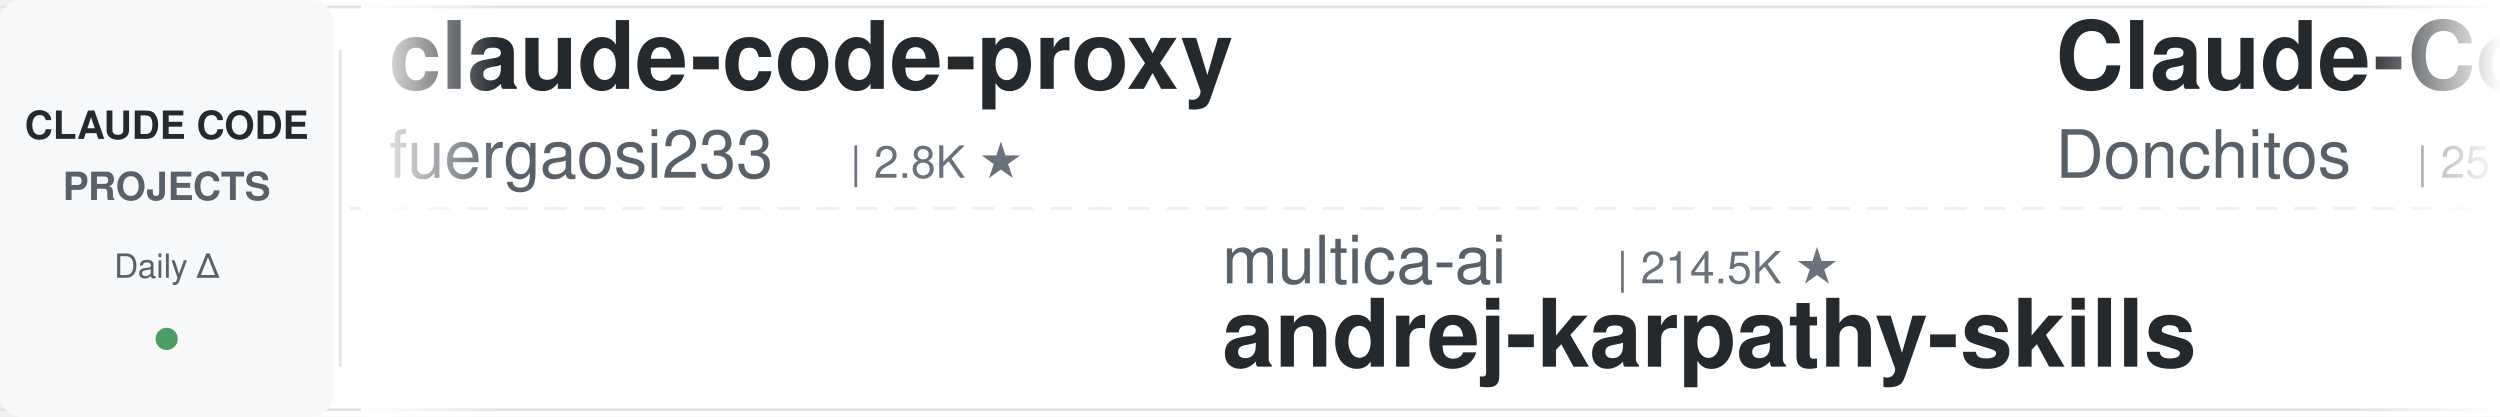
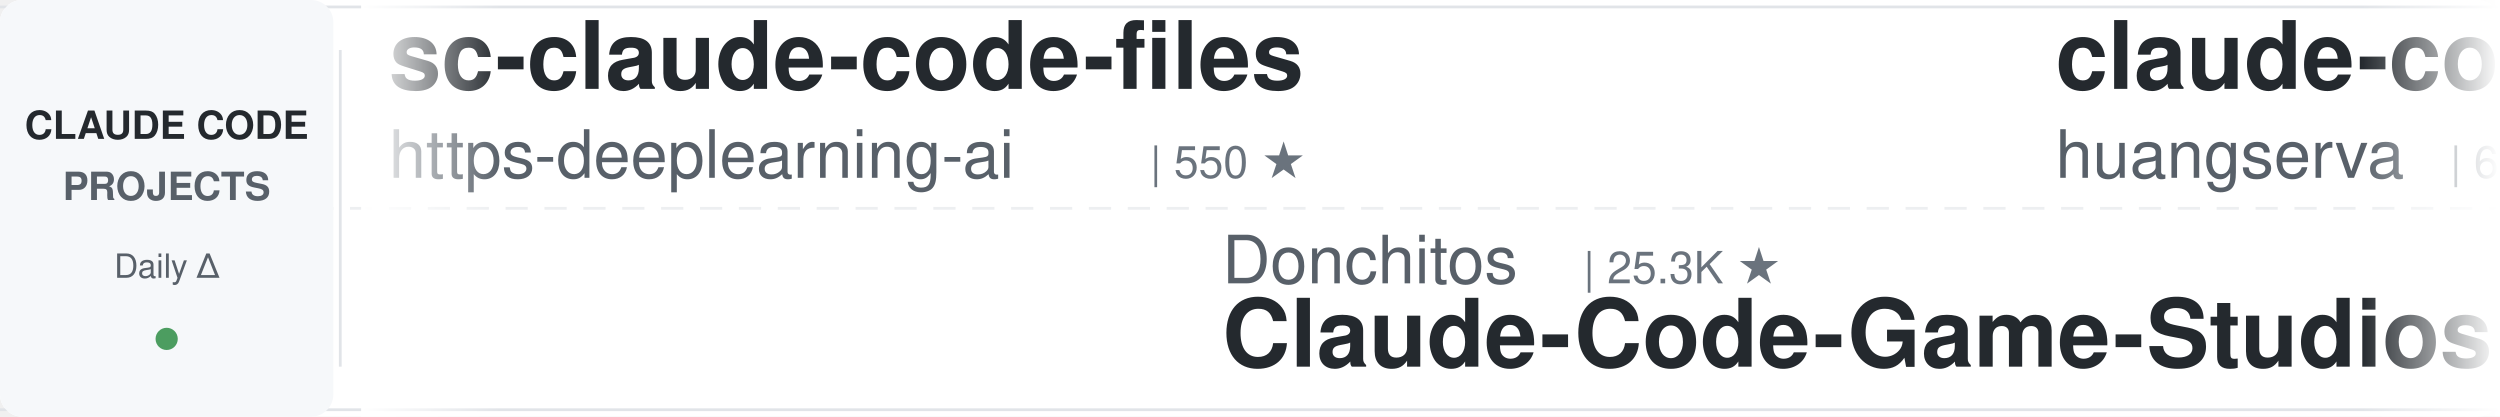
<svg xmlns="http://www.w3.org/2000/svg" width="900" height="150">
  <defs>
    <linearGradient id="leftFade" x1="0%" y1="0%" x2="100%" y2="0%">
      <stop offset="0%" style="stop-color:#ffffff;stop-opacity:1" />
      <stop offset="100%" style="stop-color:#ffffff;stop-opacity:0" />
    </linearGradient>
    <linearGradient id="rightFade" x1="0%" y1="0%" x2="100%" y2="0%">
      <stop offset="0%" style="stop-color:#ffffff;stop-opacity:0" />
      <stop offset="100%" style="stop-color:#ffffff;stop-opacity:1" />
    </linearGradient>
  </defs>
  <rect width="900" height="150" fill="#ffffff" rx="8" />
  <rect x="0" y="2" width="900" height="1" fill="#e1e4e8" />
  <rect x="0" y="147" width="900" height="1" fill="#e1e4e8" />
  <line x1="0" y1="75" x2="900" y2="75" stroke="#e1e4e8" stroke-width="1" stroke-dasharray="8 6" opacity="0.6" />
  <rect x="0" y="0" width="120" height="150" fill="#f6f8fa" rx="8" />
  <text x="60" y="50" font-family="-apple-system, BlinkMacSystemFont, 'Segoe UI', Helvetica, Arial, sans-serif" font-size="14" font-weight="600" fill="#24292e" text-anchor="middle">CLAUDE CODE</text>
  <text x="60" y="72" font-family="-apple-system, BlinkMacSystemFont, 'Segoe UI', Helvetica, Arial, sans-serif" font-size="14" font-weight="600" fill="#586069" text-anchor="middle">PROJECTS</text>
  <text x="60" y="100" font-family="-apple-system, BlinkMacSystemFont, 'Segoe UI', Helvetica, Arial, sans-serif" font-size="12" font-weight="500" fill="#586069" text-anchor="middle">Daily Δ</text>
  <circle cx="60" cy="122" r="4" fill="#22863a" opacity="0.8" />
  <rect x="122" y="18" width="1" height="114" fill="#e1e4e8" />
  <clipPath id="tickerClip">
    <rect x="130" y="0" width="770" height="150" />
  </clipPath>
  <g clip-path="url(#tickerClip)">
    <g id="tickerItems">
      <animateTransform attributeName="transform" attributeType="XML" type="translate" from="0 0" to="-3000 0" dur="54s" repeatCount="indefinite" />
      <g transform="translate(0, 0)">
-         <text x="140" y="32" font-family="-apple-system, BlinkMacSystemFont, 'Segoe UI', Helvetica, Arial, sans-serif" font-size="34" font-weight="600" fill="#24292e">claude-code-proxy</text>
-         <text x="140" y="64" font-family="-apple-system, BlinkMacSystemFont, 'Segoe UI', Helvetica, Arial, sans-serif" font-size="24" font-weight="400" fill="#586069">fuergaosi233</text>
-         <text x="306" y="64" font-family="-apple-system, BlinkMacSystemFont, 'Segoe UI', Helvetica, Arial, sans-serif" font-size="16" font-weight="500" fill="#6a737d">| 2.8K ★</text>
+         <text x="140" y="32" font-family="-apple-system, BlinkMacSystemFont, 'Segoe UI', Helvetica, Arial, sans-serif" font-size="34" font-weight="600" fill="#24292e">sc-claude-code-files</text>
+         <text x="140" y="64" font-family="-apple-system, BlinkMacSystemFont, 'Segoe UI', Helvetica, Arial, sans-serif" font-size="24" font-weight="400" fill="#586069">https-deeplearning-ai</text>
+         <text x="414" y="64" font-family="-apple-system, BlinkMacSystemFont, 'Segoe UI', Helvetica, Arial, sans-serif" font-size="16" font-weight="500" fill="#6a737d">| 550 ★</text>
      </g>
      <g transform="translate(300, 0)">
-         <text x="140" y="102" font-family="-apple-system, BlinkMacSystemFont, 'Segoe UI', Helvetica, Arial, sans-serif" font-size="24" font-weight="400" fill="#586069">multica-ai</text>
-         <text x="282" y="102" font-family="-apple-system, BlinkMacSystemFont, 'Segoe UI', Helvetica, Arial, sans-serif" font-size="16" font-weight="500" fill="#6a737d">| 214.5K ★</text>
-         <text x="140" y="132" font-family="-apple-system, BlinkMacSystemFont, 'Segoe UI', Helvetica, Arial, sans-serif" font-size="34" font-weight="600" fill="#24292e">andrej-karpathy-skills</text>
+         <text x="140" y="102" font-family="-apple-system, BlinkMacSystemFont, 'Segoe UI', Helvetica, Arial, sans-serif" font-size="24" font-weight="400" fill="#586069">Donchitos</text>
+         <text x="270" y="102" font-family="-apple-system, BlinkMacSystemFont, 'Segoe UI', Helvetica, Arial, sans-serif" font-size="16" font-weight="500" fill="#6a737d">| 25.3K ★</text>
+         <text x="140" y="132" font-family="-apple-system, BlinkMacSystemFont, 'Segoe UI', Helvetica, Arial, sans-serif" font-size="34" font-weight="600" fill="#24292e">Claude-Code-Game-Studios</text>
      </g>
      <g transform="translate(600, 0)">
-         <text x="140" y="32" font-family="-apple-system, BlinkMacSystemFont, 'Segoe UI', Helvetica, Arial, sans-serif" font-size="34" font-weight="600" fill="#24292e">Claude-Code-Game-Studios</text>
-         <text x="140" y="64" font-family="-apple-system, BlinkMacSystemFont, 'Segoe UI', Helvetica, Arial, sans-serif" font-size="24" font-weight="400" fill="#586069">Donchitos</text>
-         <text x="270" y="64" font-family="-apple-system, BlinkMacSystemFont, 'Segoe UI', Helvetica, Arial, sans-serif" font-size="16" font-weight="500" fill="#6a737d">| 25.3K ★</text>
+         <text x="140" y="32" font-family="-apple-system, BlinkMacSystemFont, 'Segoe UI', Helvetica, Arial, sans-serif" font-size="34" font-weight="600" fill="#24292e">claude-code-cli</text>
+         <text x="140" y="64" font-family="-apple-system, BlinkMacSystemFont, 'Segoe UI', Helvetica, Arial, sans-serif" font-size="24" font-weight="400" fill="#586069">huangserva</text>
+         <text x="282" y="64" font-family="-apple-system, BlinkMacSystemFont, 'Segoe UI', Helvetica, Arial, sans-serif" font-size="16" font-weight="500" fill="#6a737d">| 630 ★</text>
      </g>
      <g transform="translate(900, 0)">
-         <text x="140" y="102" font-family="-apple-system, BlinkMacSystemFont, 'Segoe UI', Helvetica, Arial, sans-serif" font-size="24" font-weight="400" fill="#586069">overwirehq</text>
-         <text x="282" y="102" font-family="-apple-system, BlinkMacSystemFont, 'Segoe UI', Helvetica, Arial, sans-serif" font-size="16" font-weight="500" fill="#6a737d">| 2.8K ★</text>
-         <text x="140" y="132" font-family="-apple-system, BlinkMacSystemFont, 'Segoe UI', Helvetica, Arial, sans-serif" font-size="34" font-weight="600" fill="#24292e">claude-code-telegram</text>
+         <text x="140" y="102" font-family="-apple-system, BlinkMacSystemFont, 'Segoe UI', Helvetica, Arial, sans-serif" font-size="24" font-weight="400" fill="#586069">shareAI-lab</text>
+         <text x="294" y="102" font-family="-apple-system, BlinkMacSystemFont, 'Segoe UI', Helvetica, Arial, sans-serif" font-size="16" font-weight="500" fill="#6a737d">| 77.4K ★</text>
+         <text x="140" y="132" font-family="-apple-system, BlinkMacSystemFont, 'Segoe UI', Helvetica, Arial, sans-serif" font-size="34" font-weight="600" fill="#24292e">learn-claude-code</text>
      </g>
      <g transform="translate(1200, 0)">
-         <text x="140" y="32" font-family="-apple-system, BlinkMacSystemFont, 'Segoe UI', Helvetica, Arial, sans-serif" font-size="34" font-weight="600" fill="#24292e">claude-code-from-scratch</text>
-         <text x="140" y="64" font-family="-apple-system, BlinkMacSystemFont, 'Segoe UI', Helvetica, Arial, sans-serif" font-size="24" font-weight="400" fill="#586069">Windy3f3f3f3f</text>
-         <text x="318" y="64" font-family="-apple-system, BlinkMacSystemFont, 'Segoe UI', Helvetica, Arial, sans-serif" font-size="16" font-weight="500" fill="#6a737d">| 2.7K ★</text>
+         <text x="140" y="32" font-family="-apple-system, BlinkMacSystemFont, 'Segoe UI', Helvetica, Arial, sans-serif" font-size="34" font-weight="600" fill="#24292e">system_prompts_leaks</text>
+         <text x="140" y="64" font-family="-apple-system, BlinkMacSystemFont, 'Segoe UI', Helvetica, Arial, sans-serif" font-size="24" font-weight="400" fill="#586069">asgeirtj</text>
+         <text x="258" y="64" font-family="-apple-system, BlinkMacSystemFont, 'Segoe UI', Helvetica, Arial, sans-serif" font-size="16" font-weight="500" fill="#6a737d">| 68.0K ★</text>
      </g>
      <g transform="translate(1500, 0)">
-         <text x="140" y="102" font-family="-apple-system, BlinkMacSystemFont, 'Segoe UI', Helvetica, Arial, sans-serif" font-size="24" font-weight="400" fill="#586069">diet103</text>
-         <text x="246" y="102" font-family="-apple-system, BlinkMacSystemFont, 'Segoe UI', Helvetica, Arial, sans-serif" font-size="16" font-weight="500" fill="#6a737d">| 10.0K ★</text>
-         <text x="140" y="132" font-family="-apple-system, BlinkMacSystemFont, 'Segoe UI', Helvetica, Arial, sans-serif" font-size="34" font-weight="600" fill="#24292e">claude-code-infrastructu...</text>
+         <text x="140" y="102" font-family="-apple-system, BlinkMacSystemFont, 'Segoe UI', Helvetica, Arial, sans-serif" font-size="24" font-weight="400" fill="#586069">edmund-io</text>
+         <text x="270" y="102" font-family="-apple-system, BlinkMacSystemFont, 'Segoe UI', Helvetica, Arial, sans-serif" font-size="16" font-weight="500" fill="#6a737d">| 1.5K ★</text>
+         <text x="140" y="132" font-family="-apple-system, BlinkMacSystemFont, 'Segoe UI', Helvetica, Arial, sans-serif" font-size="34" font-weight="600" fill="#24292e">edmunds-claude-code</text>
      </g>
      <g transform="translate(1800, 0)">
-         <text x="140" y="32" font-family="-apple-system, BlinkMacSystemFont, 'Segoe UI', Helvetica, Arial, sans-serif" font-size="34" font-weight="600" fill="#24292e">claude-code-reverse</text>
-         <text x="140" y="64" font-family="-apple-system, BlinkMacSystemFont, 'Segoe UI', Helvetica, Arial, sans-serif" font-size="24" font-weight="400" fill="#586069">Yuyz0112</text>
-         <text x="258" y="64" font-family="-apple-system, BlinkMacSystemFont, 'Segoe UI', Helvetica, Arial, sans-serif" font-size="16" font-weight="500" fill="#6a737d">| 2.4K ★</text>
+         <text x="140" y="32" font-family="-apple-system, BlinkMacSystemFont, 'Segoe UI', Helvetica, Arial, sans-serif" font-size="34" font-weight="600" fill="#24292e">claude-code-infrastructu...</text>
+         <text x="140" y="64" font-family="-apple-system, BlinkMacSystemFont, 'Segoe UI', Helvetica, Arial, sans-serif" font-size="24" font-weight="400" fill="#586069">diet103</text>
+         <text x="246" y="64" font-family="-apple-system, BlinkMacSystemFont, 'Segoe UI', Helvetica, Arial, sans-serif" font-size="16" font-weight="500" fill="#6a737d">| 10.0K ★</text>
      </g>
      <g transform="translate(2100, 0)">
-         <text x="140" y="102" font-family="-apple-system, BlinkMacSystemFont, 'Segoe UI', Helvetica, Arial, sans-serif" font-size="24" font-weight="400" fill="#586069">Chachamaru127</text>
-         <text x="318" y="102" font-family="-apple-system, BlinkMacSystemFont, 'Segoe UI', Helvetica, Arial, sans-serif" font-size="16" font-weight="500" fill="#6a737d">| 3.1K ★</text>
-         <text x="140" y="132" font-family="-apple-system, BlinkMacSystemFont, 'Segoe UI', Helvetica, Arial, sans-serif" font-size="34" font-weight="600" fill="#24292e">claude-code-harness</text>
+         <text x="140" y="102" font-family="-apple-system, BlinkMacSystemFont, 'Segoe UI', Helvetica, Arial, sans-serif" font-size="24" font-weight="400" fill="#586069">anthropics</text>
+         <text x="282" y="102" font-family="-apple-system, BlinkMacSystemFont, 'Segoe UI', Helvetica, Arial, sans-serif" font-size="16" font-weight="500" fill="#6a737d">| 8.9K ★</text>
+         <text x="140" y="132" font-family="-apple-system, BlinkMacSystemFont, 'Segoe UI', Helvetica, Arial, sans-serif" font-size="34" font-weight="600" fill="#24292e">claude-code-action</text>
      </g>
      <g transform="translate(2400, 0)">
-         <text x="140" y="32" font-family="-apple-system, BlinkMacSystemFont, 'Segoe UI', Helvetica, Arial, sans-serif" font-size="34" font-weight="600" fill="#24292e">claude-code-system-promp...</text>
-         <text x="140" y="64" font-family="-apple-system, BlinkMacSystemFont, 'Segoe UI', Helvetica, Arial, sans-serif" font-size="24" font-weight="400" fill="#586069">Piebald-AI</text>
-         <text x="282" y="64" font-family="-apple-system, BlinkMacSystemFont, 'Segoe UI', Helvetica, Arial, sans-serif" font-size="16" font-weight="500" fill="#6a737d">| 12.7K ★</text>
+         <text x="140" y="32" font-family="-apple-system, BlinkMacSystemFont, 'Segoe UI', Helvetica, Arial, sans-serif" font-size="34" font-weight="600" fill="#24292e">claude-code-spec-workflo...</text>
+         <text x="140" y="64" font-family="-apple-system, BlinkMacSystemFont, 'Segoe UI', Helvetica, Arial, sans-serif" font-size="24" font-weight="400" fill="#586069">Pimzino</text>
+         <text x="246" y="64" font-family="-apple-system, BlinkMacSystemFont, 'Segoe UI', Helvetica, Arial, sans-serif" font-size="16" font-weight="500" fill="#6a737d">| 3.9K ★</text>
      </g>
      <g transform="translate(2700, 0)">
-         <text x="140" y="102" font-family="-apple-system, BlinkMacSystemFont, 'Segoe UI', Helvetica, Arial, sans-serif" font-size="24" font-weight="400" fill="#586069">alejandrobalderas</text>
-         <text x="366" y="102" font-family="-apple-system, BlinkMacSystemFont, 'Segoe UI', Helvetica, Arial, sans-serif" font-size="16" font-weight="500" fill="#6a737d">| 2.9K ★</text>
-         <text x="140" y="132" font-family="-apple-system, BlinkMacSystemFont, 'Segoe UI', Helvetica, Arial, sans-serif" font-size="34" font-weight="600" fill="#24292e">claude-code-from-source</text>
+         <text x="140" y="102" font-family="-apple-system, BlinkMacSystemFont, 'Segoe UI', Helvetica, Arial, sans-serif" font-size="24" font-weight="400" fill="#586069">davila7</text>
+         <text x="246" y="102" font-family="-apple-system, BlinkMacSystemFont, 'Segoe UI', Helvetica, Arial, sans-serif" font-size="16" font-weight="500" fill="#6a737d">| 30.9K ★</text>
+         <text x="140" y="132" font-family="-apple-system, BlinkMacSystemFont, 'Segoe UI', Helvetica, Arial, sans-serif" font-size="34" font-weight="600" fill="#24292e">claude-code-templates</text>
      </g>
      <g transform="translate(3000, 0)">
-         <text x="140" y="32" font-family="-apple-system, BlinkMacSystemFont, 'Segoe UI', Helvetica, Arial, sans-serif" font-size="34" font-weight="600" fill="#24292e">claude-code-proxy</text>
-         <text x="140" y="64" font-family="-apple-system, BlinkMacSystemFont, 'Segoe UI', Helvetica, Arial, sans-serif" font-size="24" font-weight="400" fill="#586069">fuergaosi233</text>
-         <text x="306" y="64" font-family="-apple-system, BlinkMacSystemFont, 'Segoe UI', Helvetica, Arial, sans-serif" font-size="16" font-weight="500" fill="#6a737d">| 2.8K ★</text>
+         <text x="140" y="32" font-family="-apple-system, BlinkMacSystemFont, 'Segoe UI', Helvetica, Arial, sans-serif" font-size="34" font-weight="600" fill="#24292e">sc-claude-code-files</text>
+         <text x="140" y="64" font-family="-apple-system, BlinkMacSystemFont, 'Segoe UI', Helvetica, Arial, sans-serif" font-size="24" font-weight="400" fill="#586069">https-deeplearning-ai</text>
+         <text x="414" y="64" font-family="-apple-system, BlinkMacSystemFont, 'Segoe UI', Helvetica, Arial, sans-serif" font-size="16" font-weight="500" fill="#6a737d">| 550 ★</text>
      </g>
      <g transform="translate(3300, 0)">
-         <text x="140" y="102" font-family="-apple-system, BlinkMacSystemFont, 'Segoe UI', Helvetica, Arial, sans-serif" font-size="24" font-weight="400" fill="#586069">multica-ai</text>
-         <text x="282" y="102" font-family="-apple-system, BlinkMacSystemFont, 'Segoe UI', Helvetica, Arial, sans-serif" font-size="16" font-weight="500" fill="#6a737d">| 214.5K ★</text>
-         <text x="140" y="132" font-family="-apple-system, BlinkMacSystemFont, 'Segoe UI', Helvetica, Arial, sans-serif" font-size="34" font-weight="600" fill="#24292e">andrej-karpathy-skills</text>
+         <text x="140" y="102" font-family="-apple-system, BlinkMacSystemFont, 'Segoe UI', Helvetica, Arial, sans-serif" font-size="24" font-weight="400" fill="#586069">Donchitos</text>
+         <text x="270" y="102" font-family="-apple-system, BlinkMacSystemFont, 'Segoe UI', Helvetica, Arial, sans-serif" font-size="16" font-weight="500" fill="#6a737d">| 25.3K ★</text>
+         <text x="140" y="132" font-family="-apple-system, BlinkMacSystemFont, 'Segoe UI', Helvetica, Arial, sans-serif" font-size="34" font-weight="600" fill="#24292e">Claude-Code-Game-Studios</text>
      </g>
      <g transform="translate(3600, 0)">
-         <text x="140" y="32" font-family="-apple-system, BlinkMacSystemFont, 'Segoe UI', Helvetica, Arial, sans-serif" font-size="34" font-weight="600" fill="#24292e">Claude-Code-Game-Studios</text>
-         <text x="140" y="64" font-family="-apple-system, BlinkMacSystemFont, 'Segoe UI', Helvetica, Arial, sans-serif" font-size="24" font-weight="400" fill="#586069">Donchitos</text>
-         <text x="270" y="64" font-family="-apple-system, BlinkMacSystemFont, 'Segoe UI', Helvetica, Arial, sans-serif" font-size="16" font-weight="500" fill="#6a737d">| 25.3K ★</text>
+         <text x="140" y="32" font-family="-apple-system, BlinkMacSystemFont, 'Segoe UI', Helvetica, Arial, sans-serif" font-size="34" font-weight="600" fill="#24292e">claude-code-cli</text>
+         <text x="140" y="64" font-family="-apple-system, BlinkMacSystemFont, 'Segoe UI', Helvetica, Arial, sans-serif" font-size="24" font-weight="400" fill="#586069">huangserva</text>
+         <text x="282" y="64" font-family="-apple-system, BlinkMacSystemFont, 'Segoe UI', Helvetica, Arial, sans-serif" font-size="16" font-weight="500" fill="#6a737d">| 630 ★</text>
      </g>
      <g transform="translate(3900, 0)">
-         <text x="140" y="102" font-family="-apple-system, BlinkMacSystemFont, 'Segoe UI', Helvetica, Arial, sans-serif" font-size="24" font-weight="400" fill="#586069">overwirehq</text>
-         <text x="282" y="102" font-family="-apple-system, BlinkMacSystemFont, 'Segoe UI', Helvetica, Arial, sans-serif" font-size="16" font-weight="500" fill="#6a737d">| 2.8K ★</text>
-         <text x="140" y="132" font-family="-apple-system, BlinkMacSystemFont, 'Segoe UI', Helvetica, Arial, sans-serif" font-size="34" font-weight="600" fill="#24292e">claude-code-telegram</text>
+         <text x="140" y="102" font-family="-apple-system, BlinkMacSystemFont, 'Segoe UI', Helvetica, Arial, sans-serif" font-size="24" font-weight="400" fill="#586069">shareAI-lab</text>
+         <text x="294" y="102" font-family="-apple-system, BlinkMacSystemFont, 'Segoe UI', Helvetica, Arial, sans-serif" font-size="16" font-weight="500" fill="#6a737d">| 77.4K ★</text>
+         <text x="140" y="132" font-family="-apple-system, BlinkMacSystemFont, 'Segoe UI', Helvetica, Arial, sans-serif" font-size="34" font-weight="600" fill="#24292e">learn-claude-code</text>
      </g>
    </g>
  </g>
  <rect x="130" y="0" width="50" height="150" fill="url(#leftFade)" />
  <rect x="850" y="0" width="50" height="150" fill="url(#rightFade)" />
</svg>
